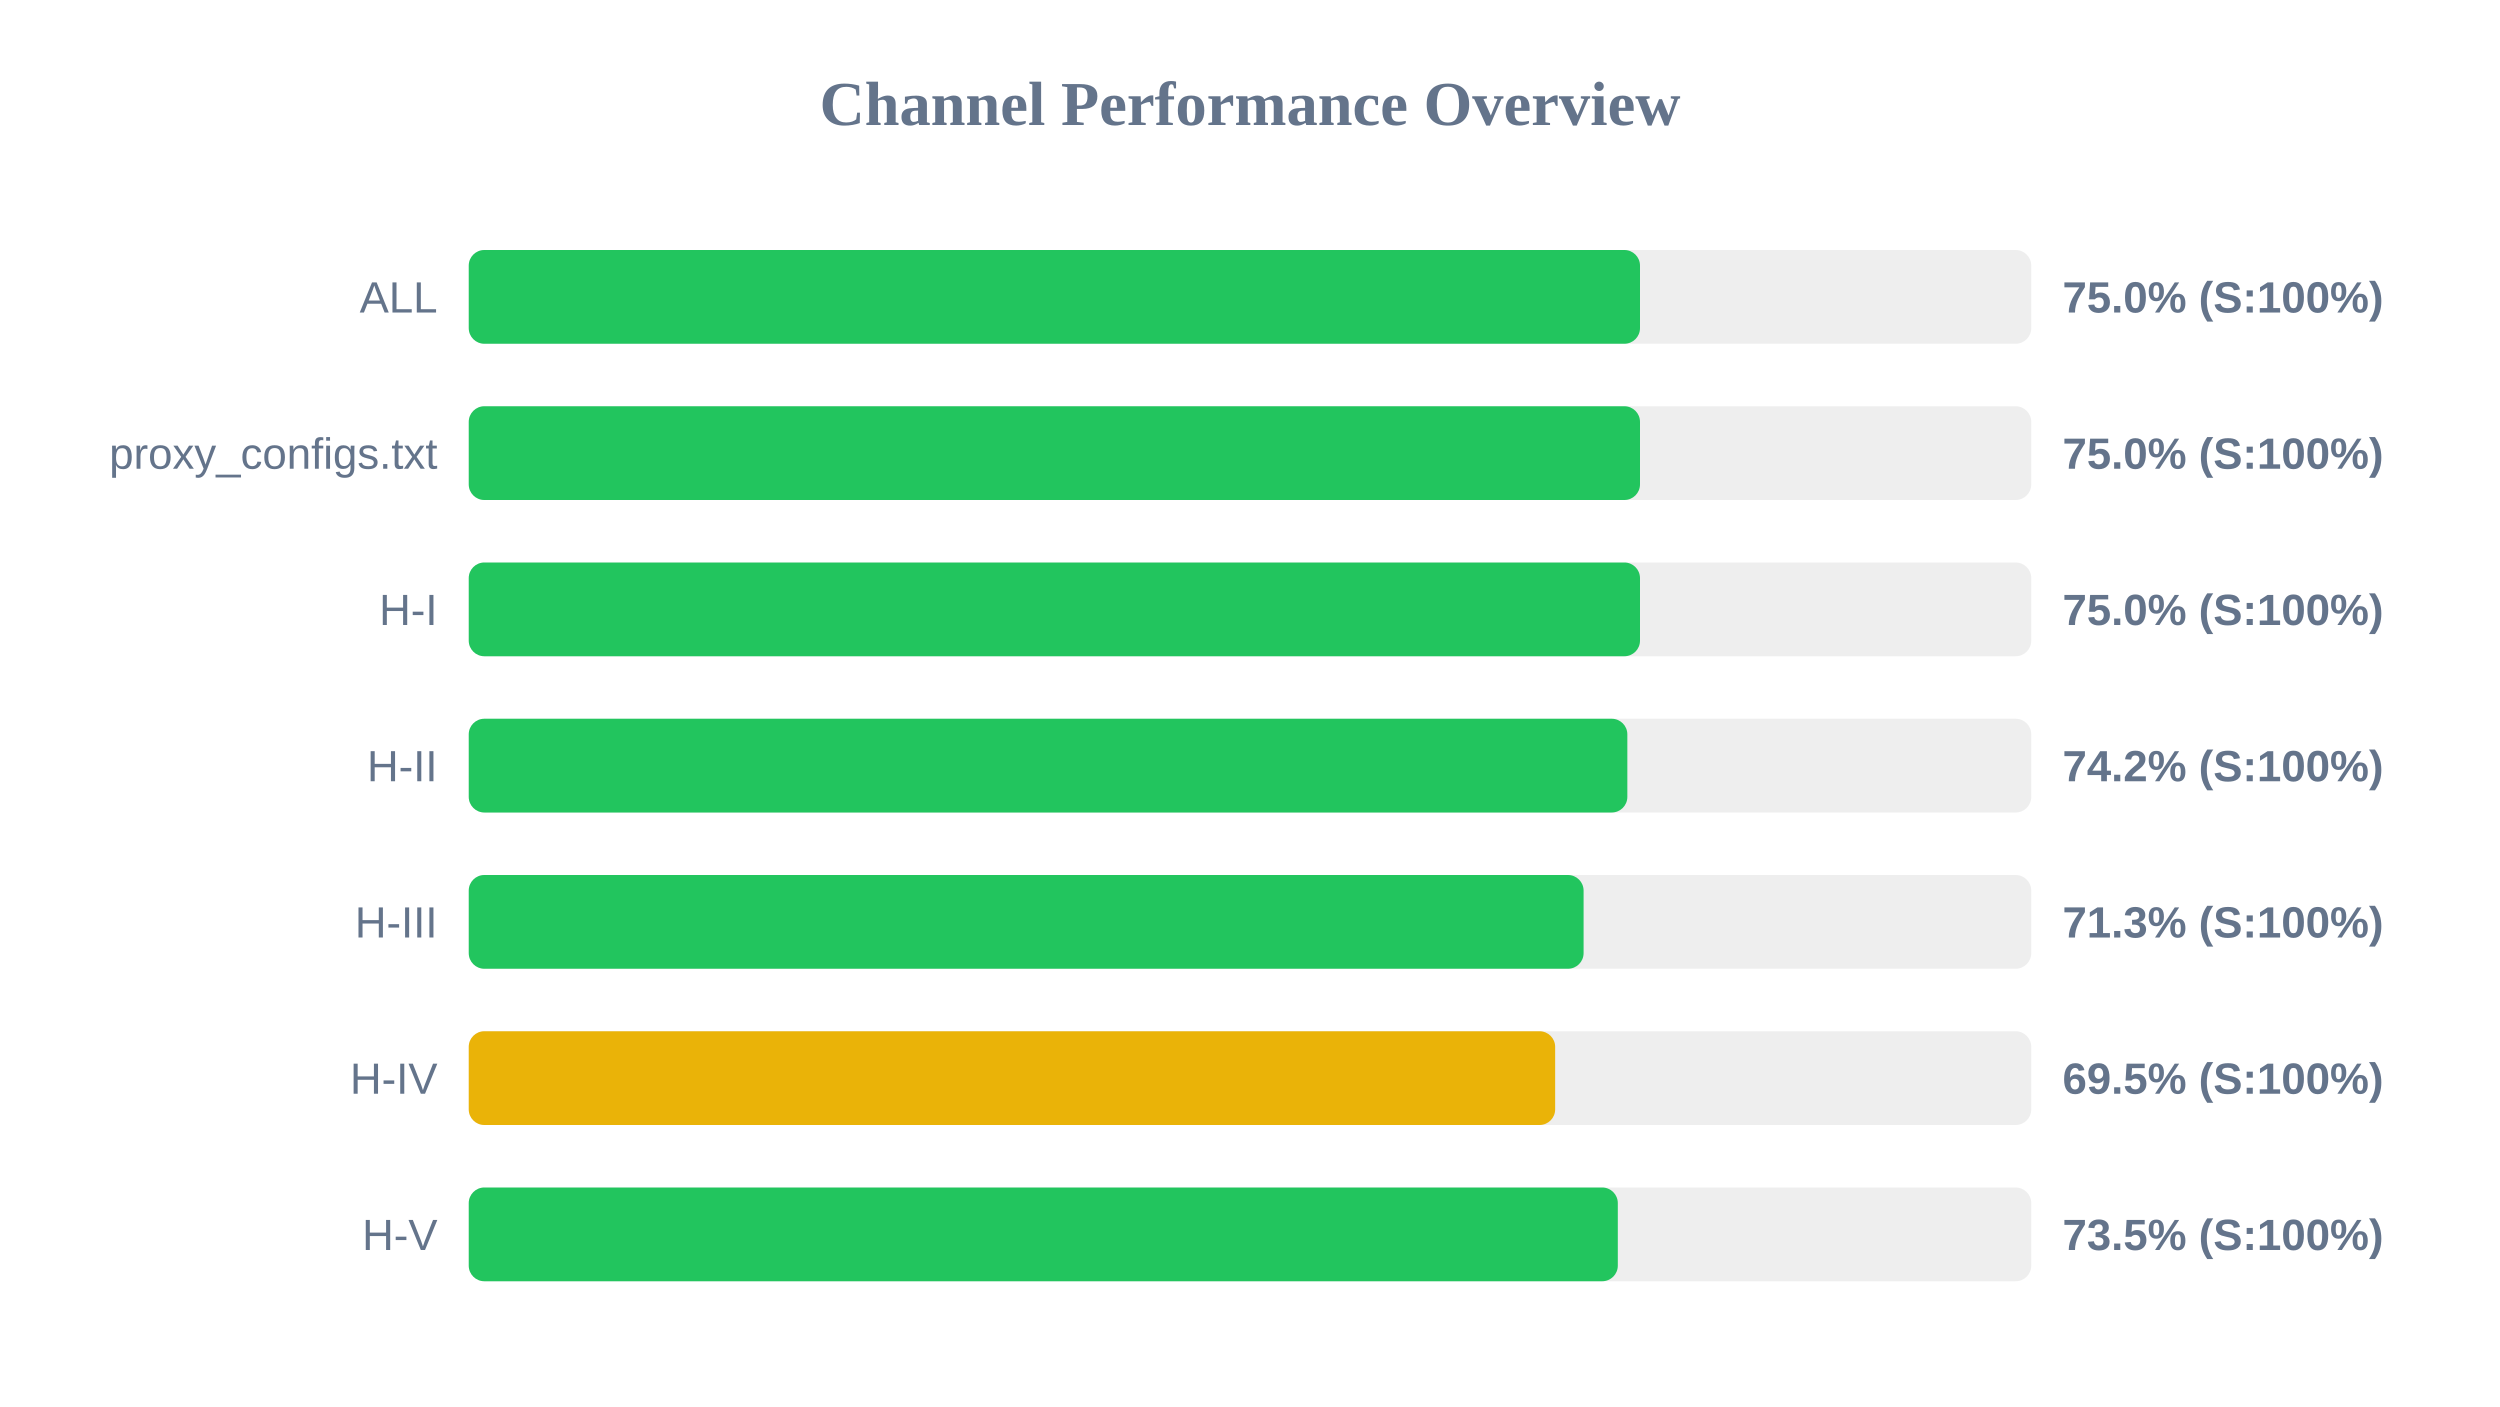
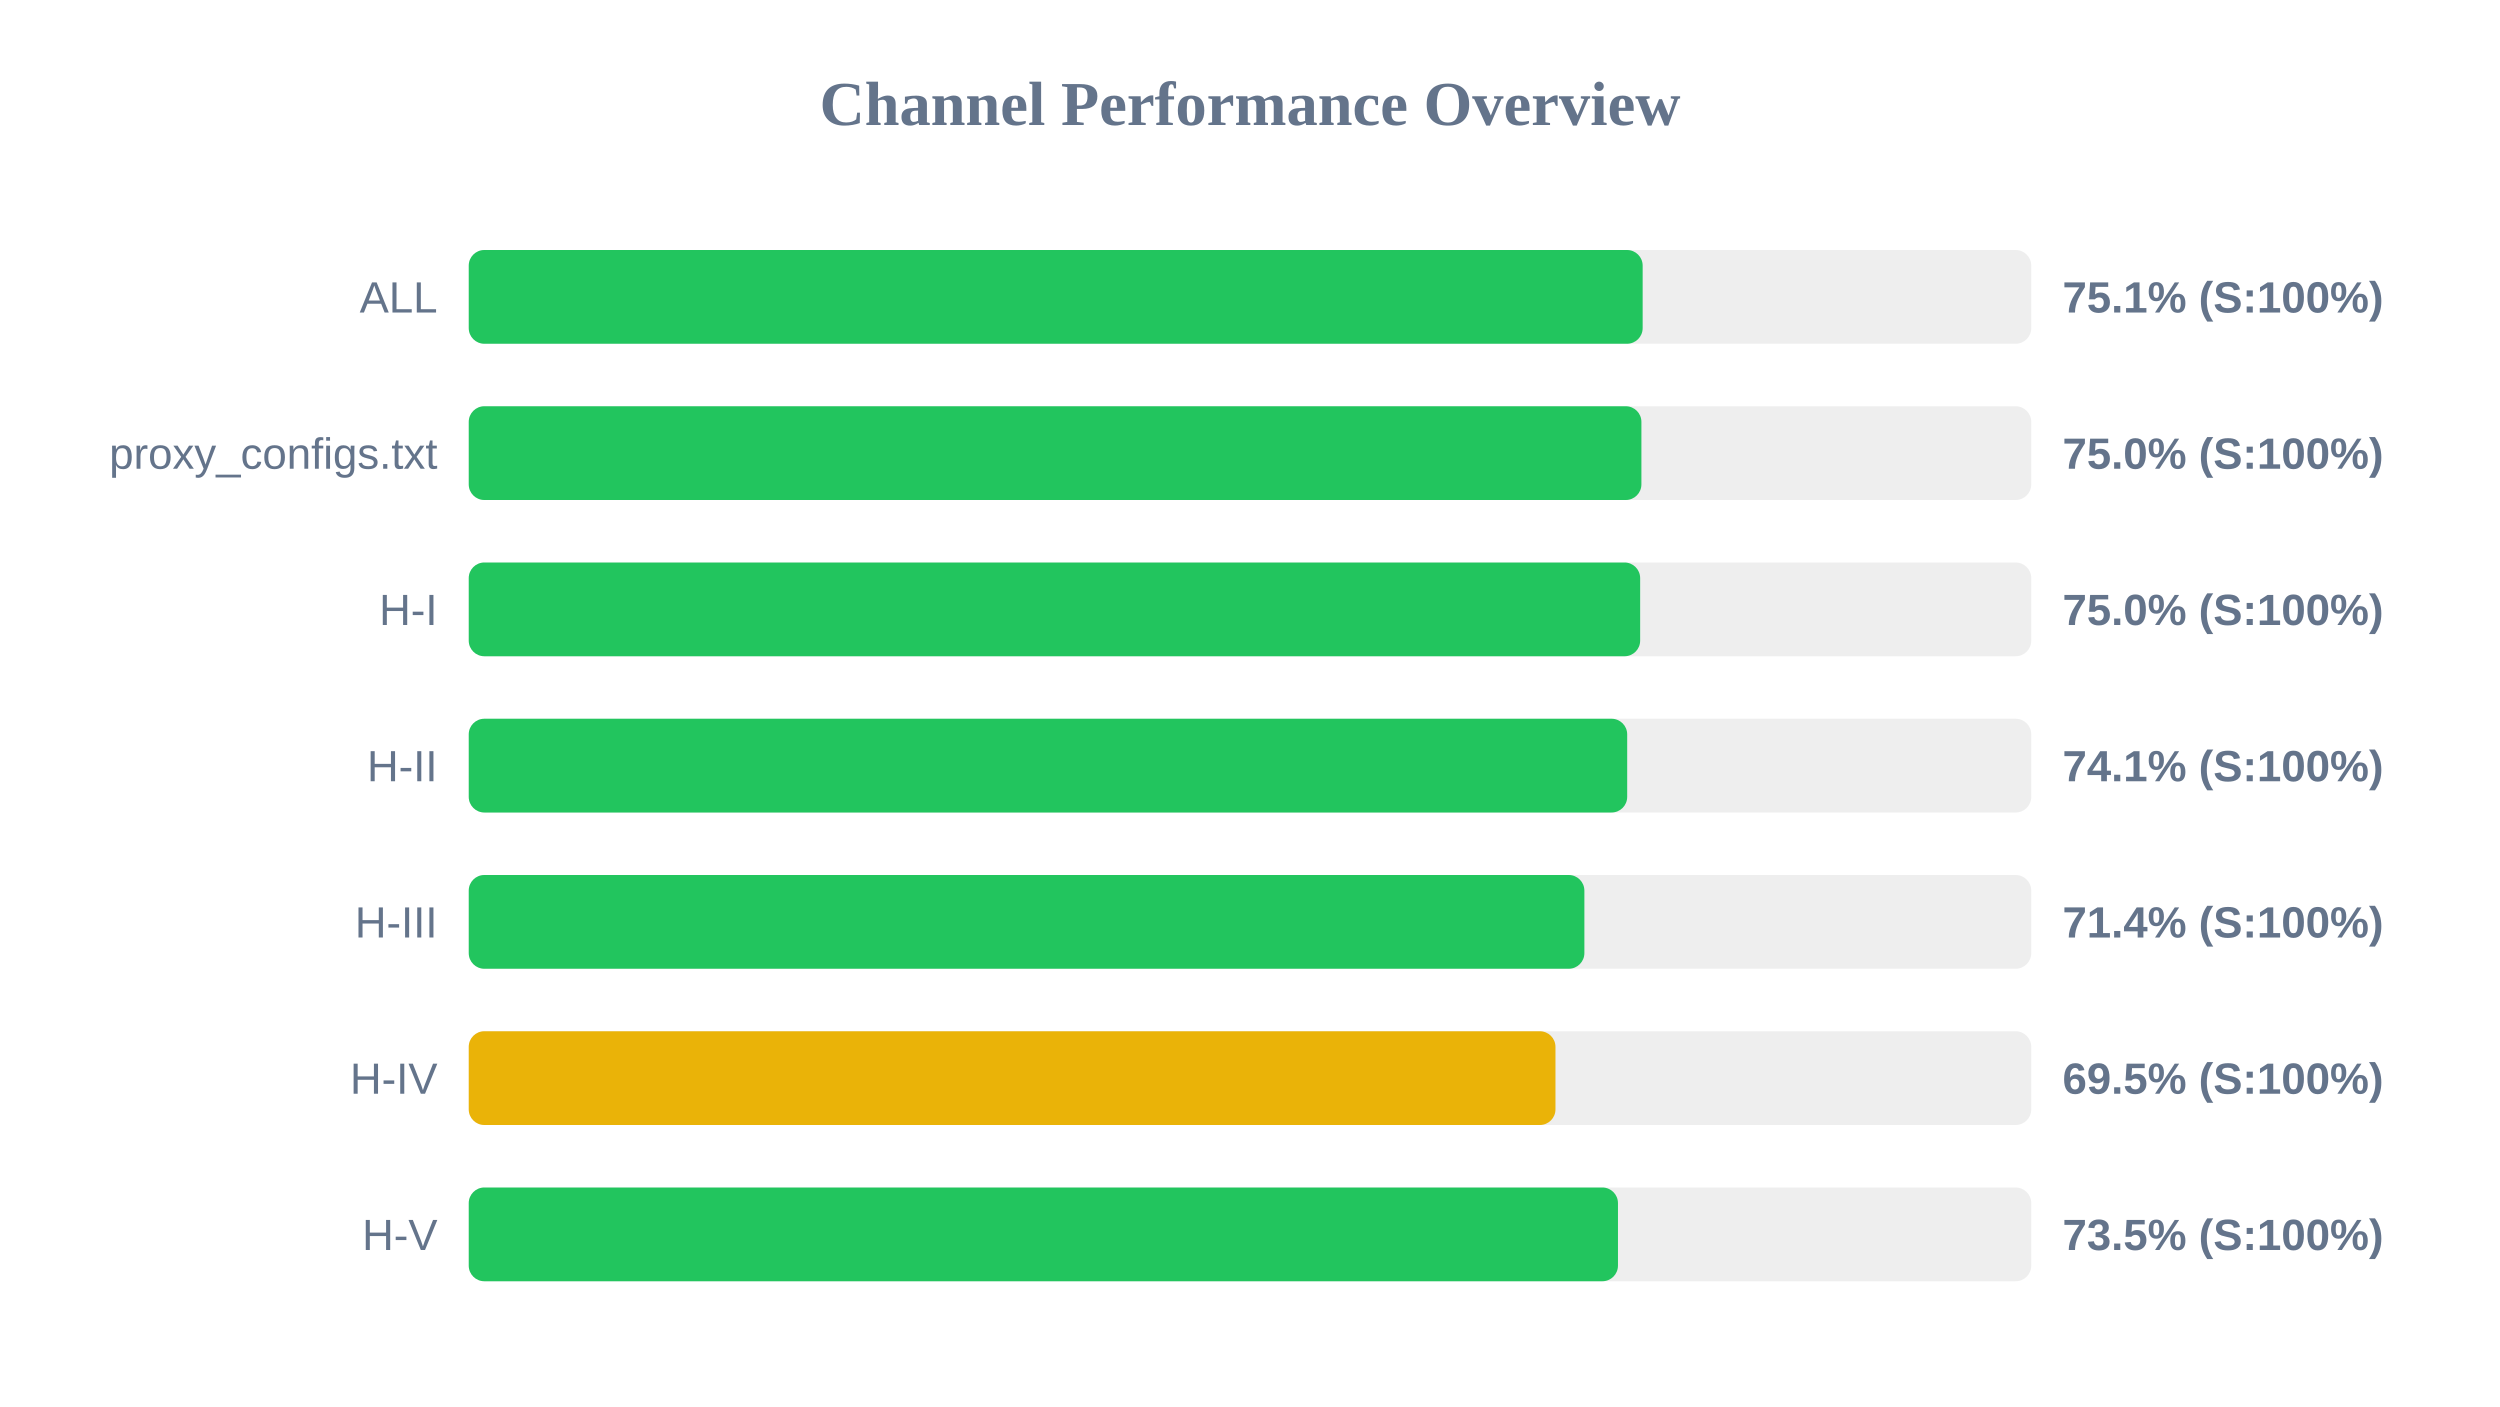
<svg xmlns="http://www.w3.org/2000/svg" width="800" height="450" version="1.1">
  <style>
        .row { font: 14px Arial; fill: #64748b; }
        .score { font: bold 14px Arial; fill: #64748b; }
    </style>
  <text x="400" y="40" text-anchor="middle" font-size="20px" font-weight="bold" fill="#64748b">Channel Performance Overview</text>
  <rect x="150" y="80" width="500" height="30" fill="#eee" rx="5" />
-   <rect x="150" y="80" width="374.8" height="30" fill="#22c55e" rx="5" />
+   <rect x="150" y="80" width="375.65" height="30" fill="#22c55e" rx="5" />
  <text x="140" y="100" text-anchor="end" class="row">ALL</text>
-   <text x="660" y="100" text-anchor="start" class="score">75.0% (S:100%)</text>
+   <text x="660" y="100" text-anchor="start" class="score">75.1% (S:100%)</text>
  <rect x="150" y="130" width="500" height="30" fill="#eee" rx="5" />
-   <rect x="150" y="130" width="374.8" height="30" fill="#22c55e" rx="5" />
+   <rect x="150" y="130" width="375.25" height="30" fill="#22c55e" rx="5" />
  <text x="140" y="150" text-anchor="end" class="row">proxy_configs.txt</text>
  <text x="660" y="150" text-anchor="start" class="score">75.0% (S:100%)</text>
  <rect x="150" y="180" width="500" height="30" fill="#eee" rx="5" />
-   <rect x="150" y="180" width="374.8" height="30" fill="#22c55e" rx="5" />
+   <rect x="150" y="180" width="374.85" height="30" fill="#22c55e" rx="5" />
  <text x="140" y="200" text-anchor="end" class="row">H-I</text>
  <text x="660" y="200" text-anchor="start" class="score">75.0% (S:100%)</text>
  <rect x="150" y="230" width="500" height="30" fill="#eee" rx="5" />
-   <rect x="150" y="230" width="370.75" height="30" fill="#22c55e" rx="5" />
+   <rect x="150" y="230" width="370.7" height="30" fill="#22c55e" rx="5" />
  <text x="140" y="250" text-anchor="end" class="row">H-II</text>
-   <text x="660" y="250" text-anchor="start" class="score">74.2% (S:100%)</text>
+   <text x="660" y="250" text-anchor="start" class="score">74.1% (S:100%)</text>
  <rect x="150" y="280" width="500" height="30" fill="#eee" rx="5" />
-   <rect x="150" y="280" width="356.75" height="30" fill="#22c55e" rx="5" />
+   <rect x="150" y="280" width="357.0" height="30" fill="#22c55e" rx="5" />
  <text x="140" y="300" text-anchor="end" class="row">H-III</text>
-   <text x="660" y="300" text-anchor="start" class="score">71.3% (S:100%)</text>
+   <text x="660" y="300" text-anchor="start" class="score">71.4% (S:100%)</text>
  <rect x="150" y="330" width="500" height="30" fill="#eee" rx="5" />
-   <rect x="150" y="330" width="347.65" height="30" fill="#eab308" rx="5" />
+   <rect x="150" y="330" width="347.75" height="30" fill="#eab308" rx="5" />
  <text x="140" y="350" text-anchor="end" class="row">H-IV</text>
  <text x="660" y="350" text-anchor="start" class="score">69.5% (S:100%)</text>
  <rect x="150" y="380" width="500" height="30" fill="#eee" rx="5" />
-   <rect x="150" y="380" width="367.7" height="30" fill="#22c55e" rx="5" />
+   <rect x="150" y="380" width="367.75" height="30" fill="#22c55e" rx="5" />
  <text x="140" y="400" text-anchor="end" class="row">H-V</text>
  <text x="660" y="400" text-anchor="start" class="score">73.5% (S:100%)</text>
</svg>
